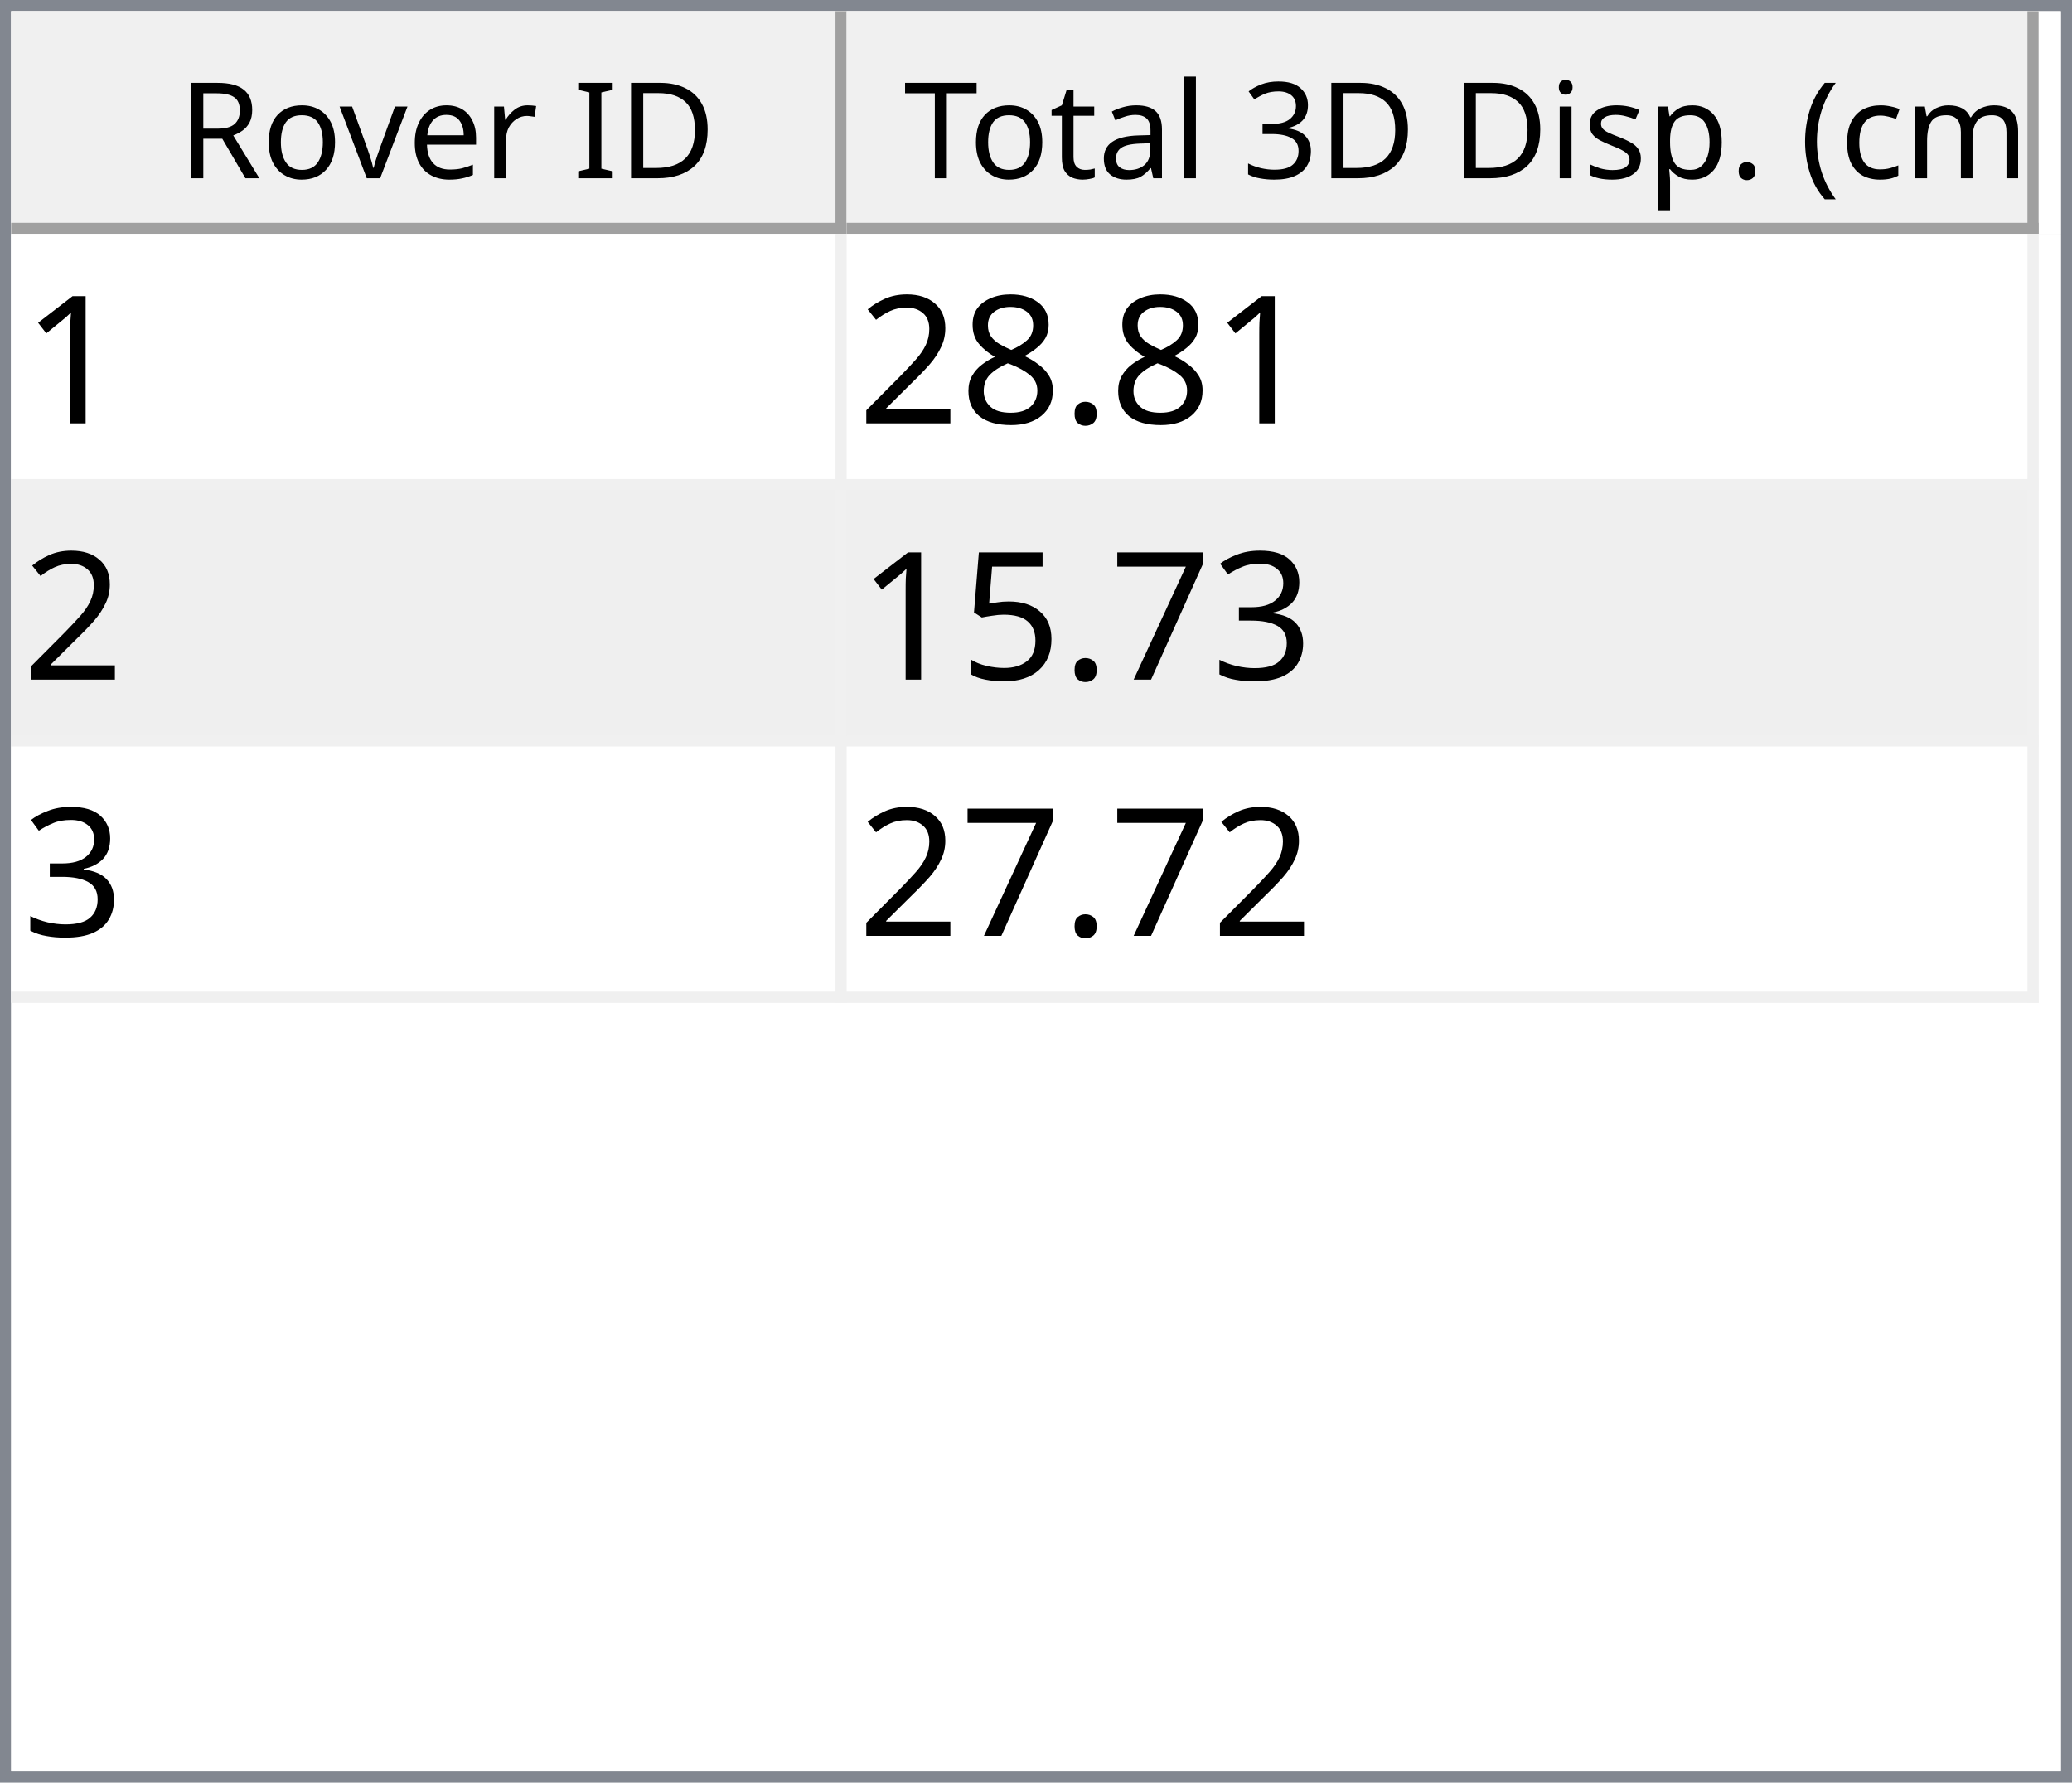
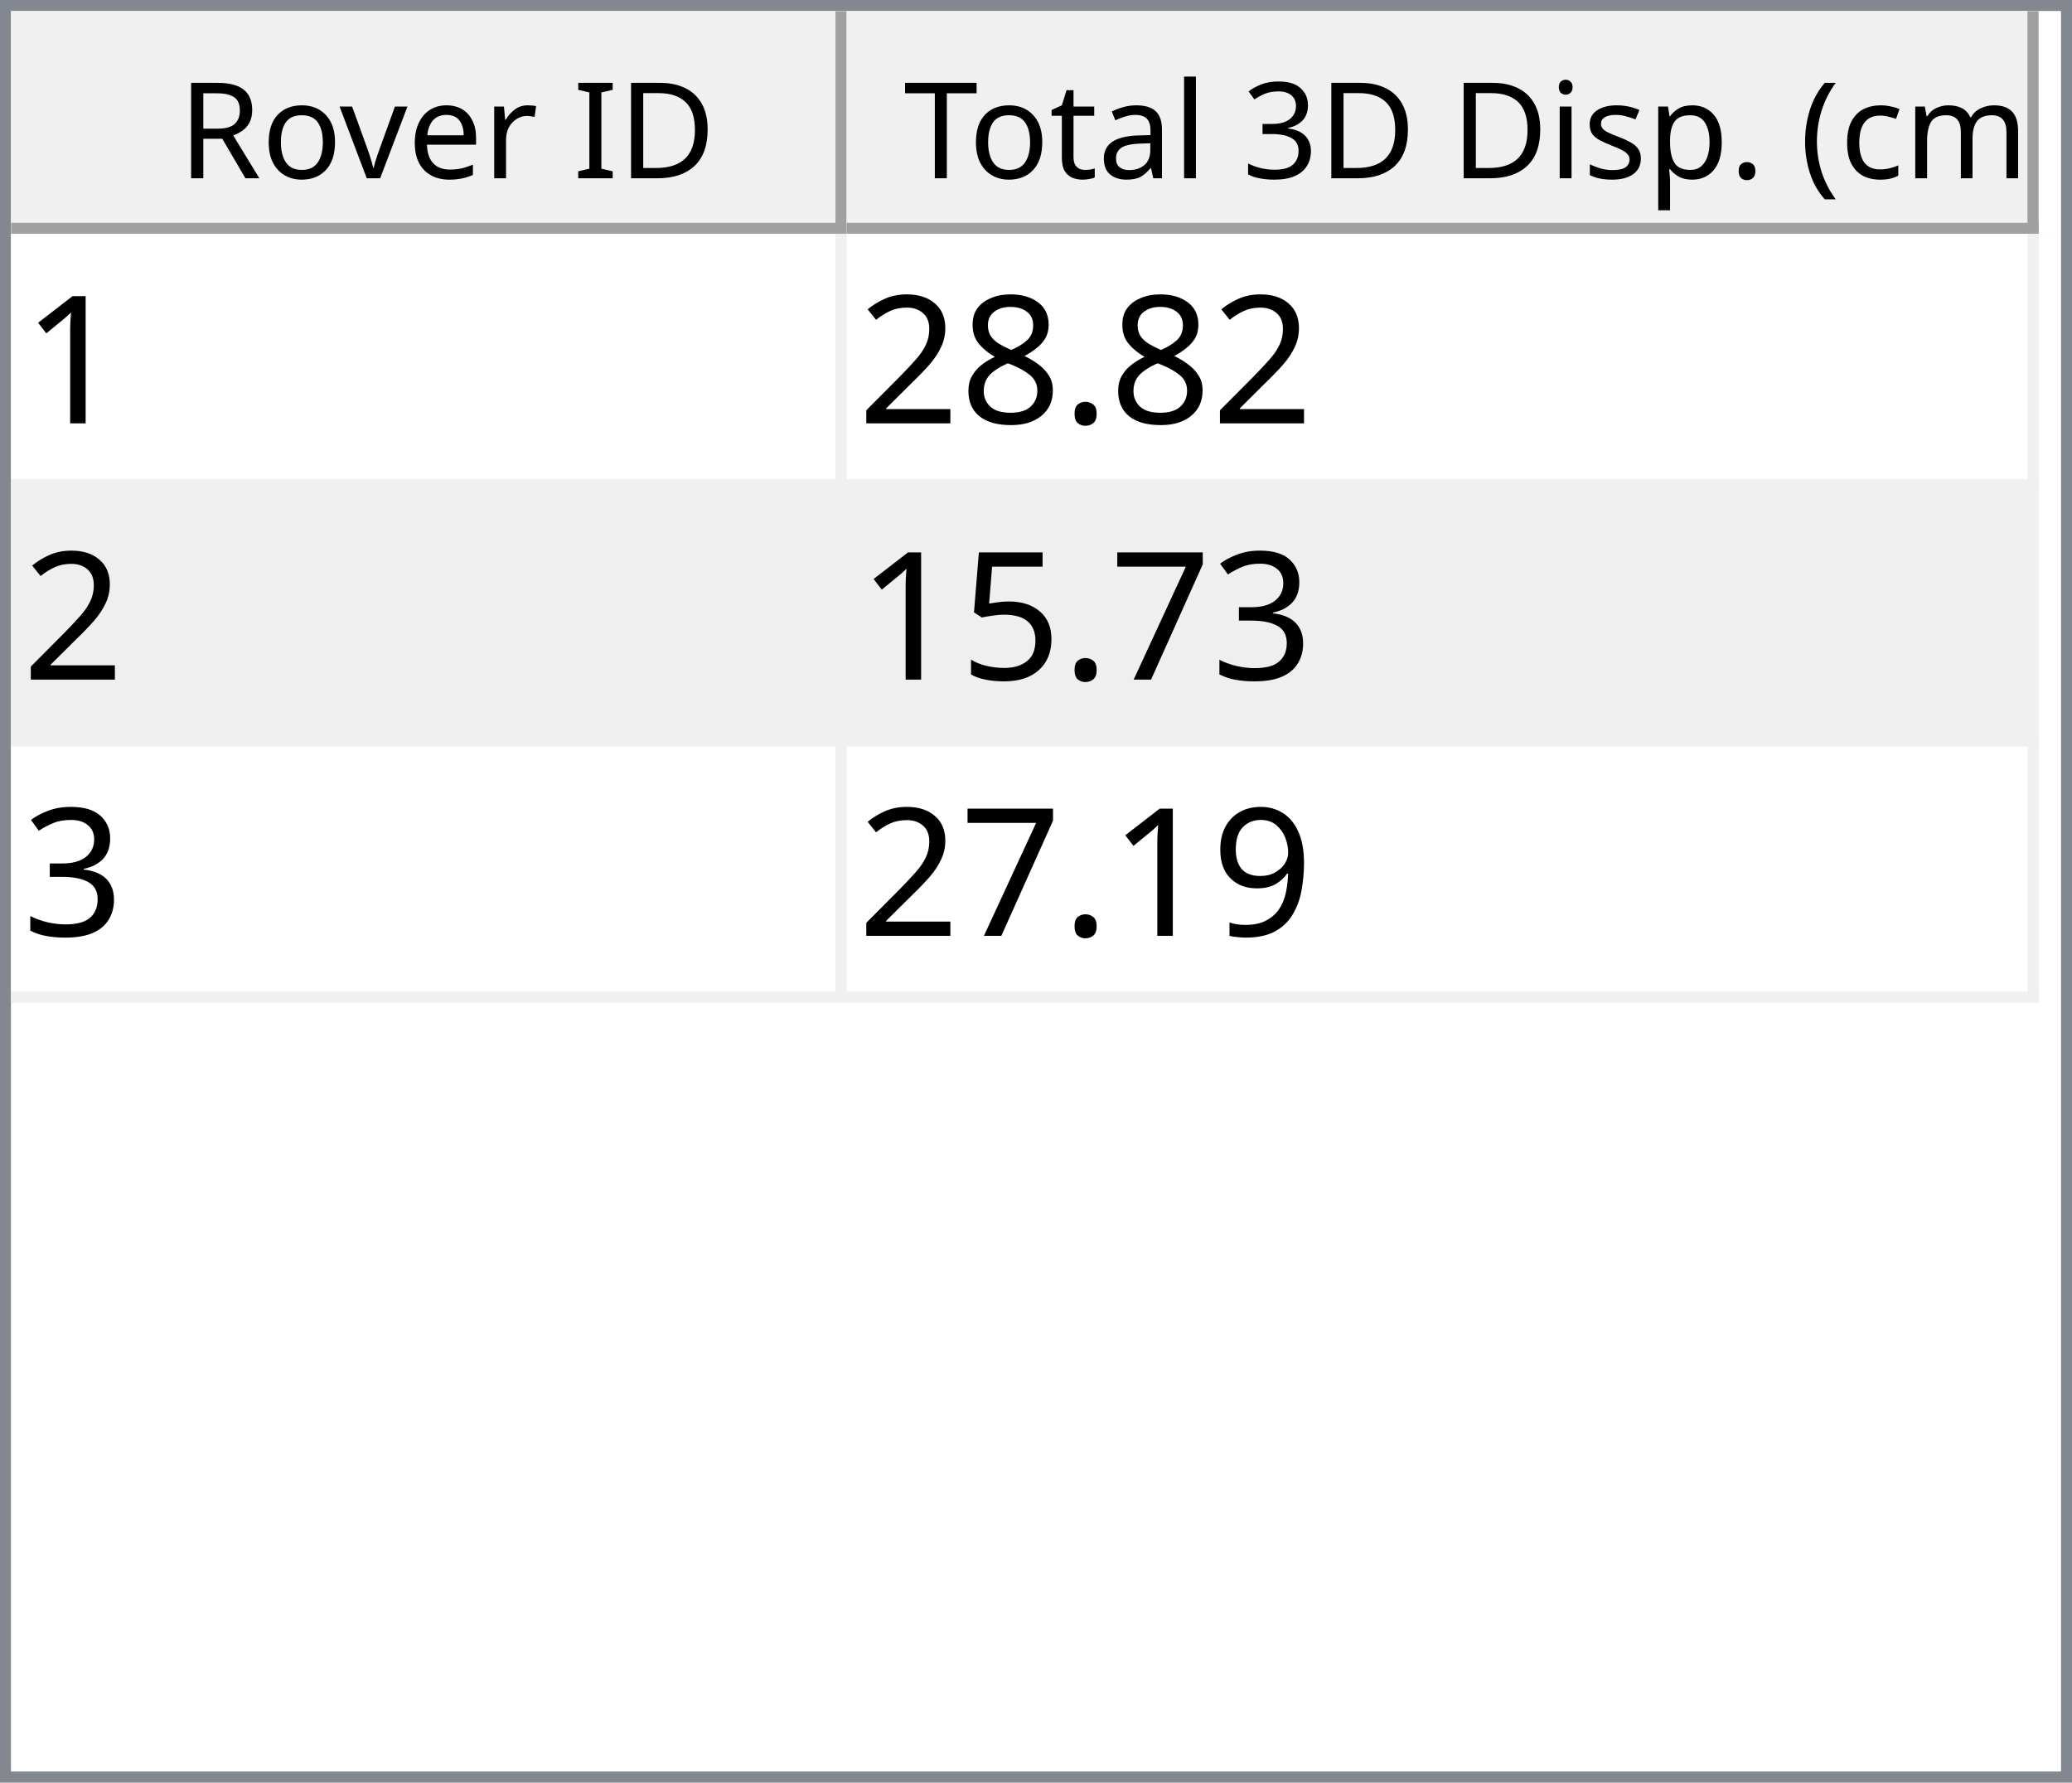
<svg xmlns="http://www.w3.org/2000/svg" style="fill-opacity:1; color-rendering:auto; color-interpolation:auto; text-rendering:auto; stroke:black; stroke-linecap:square; stroke-miterlimit:10; shape-rendering:auto; stroke-opacity:1; fill:black; stroke-dasharray:none; font-weight:normal; stroke-width:1; font-family:'Dialog'; font-style:normal; stroke-linejoin:miter; font-size:12px; stroke-dashoffset:0; image-rendering:auto;" width="186" height="160">
  <defs id="genericDefs" />
  <g>
    <defs id="defs1">
      <clipPath clipPathUnits="userSpaceOnUse" id="clipPath1">
        <path d="M0 0 L186 0 L186 160 L0 160 L0 0 Z" />
      </clipPath>
      <clipPath clipPathUnits="userSpaceOnUse" id="clipPath2">
        <path d="M0 0 L0 160 L186 160 L186 0 Z" />
      </clipPath>
      <clipPath clipPathUnits="userSpaceOnUse" id="clipPath3">
        <path d="M0 0 L0 20 L184 20 L184 0 Z" />
      </clipPath>
      <clipPath clipPathUnits="userSpaceOnUse" id="clipPath4">
        <path d="M0 0 L0 20 L75 20 L75 0 Z" />
      </clipPath>
      <clipPath clipPathUnits="userSpaceOnUse" id="clipPath5">
        <path d="M1 1 L1 19 L74 19 L74 1 Z" />
      </clipPath>
      <clipPath clipPathUnits="userSpaceOnUse" id="clipPath6">
        <path d="M0 0 L0 18 L73 18 L73 0 Z" />
      </clipPath>
      <clipPath clipPathUnits="userSpaceOnUse" id="clipPath7">
        <path d="M-0.5 -0.5 L-0.5 19.5 L74.5 19.5 L74.5 -0.5 Z" />
      </clipPath>
      <clipPath clipPathUnits="userSpaceOnUse" id="clipPath8">
        <path d="M0 0 L0 20 L107 20 L107 0 Z" />
      </clipPath>
      <clipPath clipPathUnits="userSpaceOnUse" id="clipPath9">
        <path d="M1 1 L1 19 L106 19 L106 1 Z" />
      </clipPath>
      <clipPath clipPathUnits="userSpaceOnUse" id="clipPath10">
        <path d="M0 0 L0 18 L105 18 L105 0 Z" />
      </clipPath>
      <clipPath clipPathUnits="userSpaceOnUse" id="clipPath11">
        <path d="M-0.5 -0.5 L-0.5 19.5 L106.5 19.5 L106.5 -0.5 Z" />
      </clipPath>
      <clipPath clipPathUnits="userSpaceOnUse" id="clipPath12">
        <path d="M0 0 L0 138 L184 138 L184 0 Z" />
      </clipPath>
      <clipPath clipPathUnits="userSpaceOnUse" id="clipPath13">
        <path d="M0 0 L0 69 L182 69 L182 0 Z" />
      </clipPath>
      <clipPath clipPathUnits="userSpaceOnUse" id="clipPath14">
        <path d="M-0.5 -0.5 L-0.5 68.5 L181.5 68.5 L181.5 -0.5 Z" />
      </clipPath>
      <clipPath clipPathUnits="userSpaceOnUse" id="clipPath15">
        <path d="M0 0 L0 22 L74 22 L74 0 Z" />
      </clipPath>
      <clipPath clipPathUnits="userSpaceOnUse" id="clipPath16">
        <path d="M0 0 L0 22 L106 22 L106 0 Z" />
      </clipPath>
      <font horiz-adv-x="64.551" id="font1">
        <font-face ascent="107.91" descent="25.098" units-per-em="100" style="font-style:normal; font-family:Segoe UI; font-weight:normal;" />
        <missing-glyph horiz-adv-x="64.551" d="M8.109 0 L8.109 68.266 L56.453 68.266 L56.453 0 L8.109 0 ZM15.328 7.234 L49.219 7.234 L49.219 61.031 L15.328 61.031 L15.328 7.234 Z" />
        <glyph unicode="D" horiz-adv-x="70.117" d="M9.188 0 L9.188 70.016 L28.516 70.016 Q65.531 70.016 65.531 35.891 Q65.531 19.672 55.25 9.836 Q44.969 0 27.734 0 L9.188 0 ZM17.391 62.594 L17.391 7.422 L27.828 7.422 Q41.609 7.422 49.273 14.797 Q56.938 22.172 56.938 35.688 Q56.938 62.594 28.328 62.594 L17.391 62.594 Z" />
        <glyph unicode="I" horiz-adv-x="26.611" d="M17.391 0 L9.188 0 L9.188 70.016 L17.391 70.016 L17.391 0 Z" />
        <glyph unicode=" " horiz-adv-x="27.393" d="" />
        <glyph unicode="r" horiz-adv-x="34.766" d="M34.188 41.891 Q32.078 43.5 28.125 43.5 Q23 43.5 19.555 38.672 Q16.109 33.844 16.109 25.484 L16.109 0 L8.109 0 L8.109 50 L16.109 50 L16.109 39.703 L16.312 39.703 Q18.016 44.969 21.531 47.922 Q25.047 50.875 29.391 50.875 Q32.516 50.875 34.188 50.203 L34.188 41.891 Z" />
        <glyph unicode="e" horiz-adv-x="52.295" d="M48.297 23 L12.984 23 Q13.188 14.656 17.484 10.109 Q21.781 5.562 29.297 5.562 Q37.75 5.562 44.828 11.141 L44.828 3.609 Q38.234 -1.172 27.391 -1.172 Q16.797 -1.172 10.742 5.641 Q4.688 12.453 4.688 24.812 Q4.688 36.469 11.305 43.82 Q17.922 51.172 27.734 51.172 Q37.547 51.172 42.922 44.828 Q48.297 38.484 48.297 27.203 L48.297 23 ZM40.094 29.781 Q40.047 36.719 36.75 40.578 Q33.453 44.438 27.594 44.438 Q21.922 44.438 17.969 40.383 Q14.016 36.328 13.094 29.781 L40.094 29.781 Z" />
        <glyph unicode="v" horiz-adv-x="47.9" d="M47.406 50 L27.484 0 L19.625 0 L0.688 50 L9.469 50 L22.172 13.672 Q23.578 9.672 23.922 6.688 L24.125 6.688 Q24.609 10.453 25.688 13.484 L38.969 50 L47.406 50 Z" />
        <glyph unicode="o" horiz-adv-x="58.594" d="M29 -1.172 Q17.922 -1.172 11.305 5.836 Q4.688 12.844 4.688 24.422 Q4.688 37.016 11.57 44.094 Q18.453 51.172 30.172 51.172 Q41.359 51.172 47.633 44.289 Q53.906 37.406 53.906 25.203 Q53.906 13.234 47.141 6.031 Q40.375 -1.172 29 -1.172 ZM29.594 44.438 Q21.875 44.438 17.383 39.188 Q12.891 33.938 12.891 24.703 Q12.891 15.828 17.43 10.695 Q21.969 5.562 29.594 5.562 Q37.359 5.562 41.531 10.594 Q45.703 15.625 45.703 24.906 Q45.703 34.281 41.531 39.359 Q37.359 44.438 29.594 44.438 Z" />
        <glyph unicode="R" horiz-adv-x="59.814" d="M59.375 0 L49.609 0 L37.891 19.625 Q36.281 22.359 34.766 24.289 Q33.25 26.219 31.664 27.438 Q30.078 28.656 28.25 29.219 Q26.422 29.781 24.125 29.781 L17.391 29.781 L17.391 0 L9.188 0 L9.188 70.016 L30.078 70.016 Q34.672 70.016 38.555 68.867 Q42.438 67.719 45.289 65.375 Q48.141 63.031 49.758 59.547 Q51.375 56.062 51.375 51.375 Q51.375 47.703 50.273 44.656 Q49.172 41.609 47.148 39.211 Q45.125 36.812 42.266 35.133 Q39.406 33.453 35.844 32.516 L35.844 32.328 Q37.594 31.547 38.891 30.547 Q40.188 29.547 41.359 28.18 Q42.531 26.812 43.68 25.078 Q44.828 23.344 46.234 21.047 L59.375 0 ZM17.391 62.594 L17.391 37.203 L28.516 37.203 Q31.594 37.203 34.203 38.133 Q36.812 39.062 38.719 40.797 Q40.625 42.531 41.703 45.047 Q42.781 47.562 42.781 50.688 Q42.781 56.297 39.141 59.445 Q35.5 62.594 28.609 62.594 L17.391 62.594 Z" />
        <glyph unicode=")" horiz-adv-x="30.176" d="M8.297 -15.922 L1.172 -15.922 Q16.406 2.344 16.406 26.812 Q16.406 51.469 1.078 70.016 L8.297 70.016 Q23.531 52.156 23.531 26.703 Q23.531 1.375 8.297 -15.922 Z" />
        <glyph unicode="m" horiz-adv-x="86.133" d="M79.109 0 L71.094 0 L71.094 28.719 Q71.094 37.016 68.531 40.727 Q65.969 44.438 59.906 44.438 Q54.781 44.438 51.195 39.75 Q47.609 35.062 47.609 28.516 L47.609 0 L39.594 0 L39.594 29.688 Q39.594 44.438 28.219 44.438 Q22.953 44.438 19.531 40.016 Q16.109 35.594 16.109 28.516 L16.109 0 L8.109 0 L8.109 50 L16.109 50 L16.109 42.094 L16.312 42.094 Q21.625 51.172 31.844 51.172 Q36.969 51.172 40.773 48.312 Q44.578 45.453 46 40.828 Q51.562 51.172 62.594 51.172 Q79.109 51.172 79.109 30.812 L79.109 0 Z" />
        <glyph unicode="c" horiz-adv-x="46.191" d="M42.188 2.297 Q36.422 -1.172 28.516 -1.172 Q17.828 -1.172 11.258 5.789 Q4.688 12.75 4.688 23.828 Q4.688 36.188 11.766 43.68 Q18.844 51.172 30.672 51.172 Q37.25 51.172 42.281 48.734 L42.281 40.531 Q36.719 44.438 30.375 44.438 Q22.703 44.438 17.797 38.945 Q12.891 33.453 12.891 24.516 Q12.891 15.719 17.508 10.641 Q22.125 5.562 29.891 5.562 Q36.422 5.562 42.188 9.906 L42.188 2.297 Z" />
        <glyph unicode="(" horiz-adv-x="30.176" d="M29.109 -15.922 L21.969 -15.922 Q6.844 1.375 6.844 26.703 Q6.844 52.156 21.969 70.016 L29.203 70.016 Q13.875 51.469 13.875 26.812 Q13.875 2.344 29.109 -15.922 Z" />
        <glyph unicode="." horiz-adv-x="21.68" d="M10.891 -1.078 Q8.641 -1.078 7.055 0.539 Q5.469 2.156 5.469 4.391 Q5.469 6.641 7.055 8.273 Q8.641 9.906 10.891 9.906 Q13.188 9.906 14.797 8.273 Q16.406 6.641 16.406 4.391 Q16.406 2.156 14.797 0.539 Q13.188 -1.078 10.891 -1.078 Z" />
        <glyph unicode="p" horiz-adv-x="58.789" d="M16.312 7.234 L16.109 7.234 L16.109 -23 L8.109 -23 L8.109 50 L16.109 50 L16.109 41.219 L16.312 41.219 Q22.219 51.172 33.594 51.172 Q43.266 51.172 48.688 44.461 Q54.109 37.75 54.109 26.469 Q54.109 13.922 48 6.375 Q41.891 -1.172 31.297 -1.172 Q21.578 -1.172 16.312 7.234 ZM16.109 27.391 L16.109 20.406 Q16.109 14.203 20.141 9.883 Q24.172 5.562 30.375 5.562 Q37.641 5.562 41.773 11.133 Q45.906 16.703 45.906 26.609 Q45.906 34.969 42.047 39.703 Q38.188 44.438 31.594 44.438 Q24.609 44.438 20.359 39.578 Q16.109 34.719 16.109 27.391 Z" />
        <glyph unicode="s" horiz-adv-x="42.432" d="M5.078 1.812 L5.078 10.406 Q11.625 5.562 19.484 5.562 Q30.031 5.562 30.031 12.594 Q30.031 14.594 29.125 15.992 Q28.219 17.391 26.68 18.461 Q25.141 19.531 23.07 20.383 Q21 21.234 18.609 22.172 Q15.281 23.484 12.766 24.828 Q10.25 26.172 8.57 27.859 Q6.891 29.547 6.031 31.695 Q5.172 33.844 5.172 36.719 Q5.172 40.234 6.789 42.945 Q8.406 45.656 11.086 47.484 Q13.766 49.312 17.211 50.242 Q20.656 51.172 24.312 51.172 Q30.812 51.172 35.938 48.922 L35.938 40.828 Q30.422 44.438 23.25 44.438 Q21 44.438 19.195 43.922 Q17.391 43.406 16.094 42.477 Q14.797 41.547 14.086 40.258 Q13.375 38.969 13.375 37.406 Q13.375 35.453 14.086 34.133 Q14.797 32.812 16.164 31.789 Q17.531 30.766 19.484 29.938 Q21.438 29.109 23.922 28.125 Q27.25 26.859 29.883 25.516 Q32.516 24.172 34.375 22.484 Q36.234 20.797 37.234 18.602 Q38.234 16.406 38.234 13.375 Q38.234 9.672 36.602 6.938 Q34.969 4.203 32.234 2.398 Q29.5 0.594 25.93 -0.289 Q22.359 -1.172 18.453 -1.172 Q10.75 -1.172 5.078 1.812 Z" />
        <glyph unicode="i" horiz-adv-x="24.219" d="M12.203 62.703 Q10.062 62.703 8.547 64.164 Q7.031 65.625 7.031 67.875 Q7.031 70.125 8.547 71.609 Q10.062 73.094 12.203 73.094 Q14.406 73.094 15.945 71.609 Q17.484 70.125 17.484 67.875 Q17.484 65.719 15.945 64.211 Q14.406 62.703 12.203 62.703 ZM16.109 0 L8.109 0 L8.109 50 L16.109 50 L16.109 0 Z" />
        <glyph unicode="3" horiz-adv-x="53.906" d="M46.531 19.828 Q46.531 15.094 44.75 11.211 Q42.969 7.328 39.719 4.57 Q36.469 1.812 31.93 0.297 Q27.391 -1.219 21.922 -1.219 Q11.922 -1.219 6 2.594 L6 11.188 Q13.094 5.609 22.219 5.609 Q25.875 5.609 28.828 6.539 Q31.781 7.469 33.906 9.227 Q36.031 10.984 37.18 13.477 Q38.328 15.969 38.328 19.094 Q38.328 32.812 18.797 32.812 L12.984 32.812 L12.984 39.594 L18.5 39.594 Q35.797 39.594 35.797 52.484 Q35.797 64.406 22.609 64.406 Q15.188 64.406 8.688 59.422 L8.688 67.188 Q15.375 71.188 24.609 71.188 Q29 71.188 32.57 69.969 Q36.141 68.75 38.68 66.555 Q41.219 64.359 42.609 61.281 Q44 58.203 44 54.5 Q44 40.672 30.031 36.719 L30.031 36.531 Q33.594 36.141 36.625 34.797 Q39.656 33.453 41.852 31.305 Q44.047 29.156 45.289 26.25 Q46.531 23.344 46.531 19.828 Z" />
        <glyph unicode="l" horiz-adv-x="24.219" d="M16.109 0 L8.109 0 L8.109 74.031 L16.109 74.031 L16.109 0 Z" />
        <glyph unicode="a" horiz-adv-x="50.879" d="M43.891 0 L35.891 0 L35.891 7.812 L35.688 7.812 Q30.469 -1.172 20.312 -1.172 Q12.844 -1.172 8.617 2.781 Q4.391 6.734 4.391 13.281 Q4.391 27.297 20.906 29.594 L35.891 31.688 Q35.891 44.438 25.594 44.438 Q16.547 44.438 9.281 38.281 L9.281 46.484 Q16.656 51.172 26.266 51.172 Q43.891 51.172 43.891 32.516 L43.891 0 ZM35.891 25.297 L23.828 23.641 Q18.266 22.859 15.43 20.875 Q12.594 18.891 12.594 13.875 Q12.594 10.203 15.211 7.883 Q17.828 5.562 22.172 5.562 Q28.125 5.562 32.008 9.742 Q35.891 13.922 35.891 20.312 L35.891 25.297 Z" />
        <glyph unicode="t" horiz-adv-x="33.887" d="M31.297 0.484 Q28.469 -1.078 23.828 -1.078 Q10.688 -1.078 10.688 13.578 L10.688 43.172 L2.094 43.172 L2.094 50 L10.688 50 L10.688 62.203 L18.703 64.797 L18.703 50 L31.297 50 L31.297 43.172 L18.703 43.172 L18.703 14.984 Q18.703 9.969 20.414 7.82 Q22.125 5.672 26.078 5.672 Q29.109 5.672 31.297 7.328 L31.297 0.484 Z" />
        <glyph unicode="T" horiz-adv-x="52.393" d="M50.594 62.594 L30.375 62.594 L30.375 0 L22.172 0 L22.172 62.594 L2 62.594 L2 70.016 L50.594 70.016 L50.594 62.594 Z" />
      </font>
      <font horiz-adv-x="75.0" id="font2">
        <font-face ascent="100.537" descent="21.973" units-per-em="100" style="font-style:normal; font-family:sans-serif; font-weight:normal;" />
        <missing-glyph horiz-adv-x="75.0" d="M12.5 0 L12.5 62.5 L62.5 62.5 L62.5 0 L12.5 0 ZM14.062 1.562 L60.938 1.562 L60.938 60.938 L14.062 60.938 L14.062 1.562 Z" />
        <glyph unicode="1" horiz-adv-x="55.615" d="M37.25 0 L28.469 0 L28.469 56 Q25.297 52.984 20.141 49.953 Q14.984 46.922 10.891 45.406 L10.891 53.906 Q18.266 57.375 23.781 62.305 Q29.297 67.234 31.594 71.875 L37.25 71.875 L37.25 0 Z" />
        <glyph unicode="." horiz-adv-x="27.783" d="M9.078 0 L9.078 10.016 L19.094 10.016 L19.094 0 L9.078 0 Z" />
        <glyph unicode="8" horiz-adv-x="55.615" d="M17.672 38.812 Q12.203 40.828 9.57 44.539 Q6.938 48.25 6.938 53.422 Q6.938 61.234 12.555 66.555 Q18.172 71.875 27.484 71.875 Q36.859 71.875 42.578 66.43 Q48.297 60.984 48.297 53.172 Q48.297 48.188 45.68 44.508 Q43.062 40.828 37.75 38.812 Q44.344 36.672 47.781 31.883 Q51.219 27.094 51.219 20.453 Q51.219 11.281 44.727 5.031 Q38.234 -1.219 27.641 -1.219 Q17.047 -1.219 10.547 5.055 Q4.047 11.328 4.047 20.703 Q4.047 27.688 7.594 32.398 Q11.141 37.109 17.672 38.812 ZM15.922 53.719 Q15.922 48.641 19.195 45.414 Q22.469 42.188 27.688 42.188 Q32.766 42.188 36.016 45.383 Q39.266 48.578 39.266 53.219 Q39.266 58.062 35.914 61.359 Q32.562 64.656 27.594 64.656 Q22.562 64.656 19.242 61.43 Q15.922 58.203 15.922 53.719 ZM13.094 20.656 Q13.094 16.891 14.875 13.375 Q16.656 9.859 20.172 7.93 Q23.688 6 27.734 6 Q34.031 6 38.133 10.055 Q42.234 14.109 42.234 20.359 Q42.234 26.703 38.016 30.859 Q33.797 35.016 27.438 35.016 Q21.234 35.016 17.164 30.914 Q13.094 26.812 13.094 20.656 Z" />
        <glyph unicode="2" horiz-adv-x="55.615" d="M50.344 8.453 L50.344 0 L3.031 0 Q2.938 3.172 4.047 6.109 Q5.859 10.938 9.836 15.625 Q13.812 20.312 21.344 26.469 Q33.016 36.031 37.117 41.625 Q41.219 47.219 41.219 52.203 Q41.219 57.422 37.477 61.008 Q33.734 64.594 27.734 64.594 Q21.391 64.594 17.578 60.789 Q13.766 56.984 13.719 50.25 L4.688 51.172 Q5.609 61.281 11.664 66.578 Q17.719 71.875 27.938 71.875 Q38.234 71.875 44.242 66.164 Q50.25 60.453 50.25 52 Q50.25 47.703 48.492 43.555 Q46.734 39.406 42.656 34.812 Q38.578 30.219 29.109 22.219 Q21.188 15.578 18.945 13.211 Q16.703 10.844 15.234 8.453 L50.344 8.453 Z" />
        <glyph unicode="3" horiz-adv-x="55.615" d="M4.203 18.891 L12.984 20.062 Q14.5 12.594 18.141 9.297 Q21.781 6 27 6 Q33.203 6 37.477 10.297 Q41.75 14.594 41.75 20.953 Q41.75 27 37.797 30.93 Q33.844 34.859 27.734 34.859 Q25.25 34.859 21.531 33.891 L22.516 41.609 Q23.391 41.5 23.922 41.5 Q29.547 41.5 34.039 44.43 Q38.531 47.359 38.531 53.469 Q38.531 58.297 35.258 61.477 Q31.984 64.656 26.812 64.656 Q21.688 64.656 18.266 61.43 Q14.844 58.203 13.875 51.766 L5.078 53.328 Q6.688 62.156 12.398 67.016 Q18.109 71.875 26.609 71.875 Q32.469 71.875 37.398 69.359 Q42.328 66.844 44.945 62.5 Q47.562 58.156 47.562 53.266 Q47.562 48.641 45.07 44.828 Q42.578 41.016 37.703 38.766 Q44.047 37.312 47.562 32.695 Q51.078 28.078 51.078 21.141 Q51.078 11.766 44.242 5.25 Q37.406 -1.266 26.953 -1.266 Q17.531 -1.266 11.305 4.352 Q5.078 9.969 4.203 18.891 Z" />
        <glyph unicode="7" horiz-adv-x="55.615" d="M4.734 62.203 L4.734 70.656 L51.078 70.656 L51.078 63.812 Q44.234 56.547 37.523 44.484 Q30.812 32.422 27.156 19.672 Q24.516 10.688 23.781 0 L14.75 0 Q14.891 8.453 18.062 20.414 Q21.234 32.375 27.172 43.484 Q33.109 54.594 39.797 62.203 L4.734 62.203 Z" />
        <glyph unicode="5" horiz-adv-x="55.615" d="M4.156 18.75 L13.375 19.531 Q14.406 12.797 18.141 9.398 Q21.875 6 27.156 6 Q33.5 6 37.891 10.789 Q42.281 15.578 42.281 23.484 Q42.281 31 38.062 35.352 Q33.844 39.703 27 39.703 Q22.75 39.703 19.336 37.773 Q15.922 35.844 13.969 32.766 L5.719 33.844 L12.641 70.609 L48.25 70.609 L48.25 62.203 L19.672 62.203 L15.828 42.969 Q22.266 47.469 29.344 47.469 Q38.719 47.469 45.164 40.969 Q51.609 34.469 51.609 24.266 Q51.609 14.547 45.953 7.469 Q39.062 -1.219 27.156 -1.219 Q17.391 -1.219 11.211 4.25 Q5.031 9.719 4.156 18.75 Z" />
+         <glyph unicode="9" horiz-adv-x="55.615" d="M5.469 16.547 L13.922 17.328 Q14.984 11.375 18.016 8.688 Q21.047 6 25.781 6 Q29.828 6 32.883 7.859 Q35.938 9.719 37.891 12.82 Q39.844 15.922 41.164 21.195 Q42.484 26.469 42.484 31.938 Q42.484 32.516 42.438 33.688 Q39.797 29.5 35.234 26.883 Q30.672 24.266 25.344 24.266 Q16.453 24.266 10.305 30.711 Q4.156 37.156 4.156 47.703 Q4.156 58.594 10.578 65.234 Q17 71.875 26.656 71.875 Q33.641 71.875 39.43 68.117 Q45.219 64.359 48.219 57.398 Q51.219 50.438 51.219 37.25 Q51.219 23.531 48.242 15.406 Q45.266 7.281 39.383 3.031 Q33.5 -1.219 25.594 -1.219 Q17.188 -1.219 11.867 3.445 Q6.547 8.109 5.469 16.547 ZM41.453 48.141 Q41.453 55.719 37.43 60.156 Q33.406 64.594 27.734 64.594 Q21.875 64.594 17.531 59.812 Q13.188 55.031 13.188 47.406 Q13.188 40.578 17.312 36.305 Q21.438 32.031 27.484 32.031 Q33.594 32.031 37.523 36.305 Q41.453 40.578 41.453 48.141 Z" />
      </font>
    </defs>
    <g style="fill:white; stroke:white;">
      <rect x="0" y="0" width="186" style="clip-path:url(#clipPath1); stroke:none;" height="160" />
    </g>
    <g style="fill:white; text-rendering:optimizeSpeed; color-rendering:optimizeSpeed; image-rendering:optimizeSpeed; shape-rendering:crispEdges; stroke:white; color-interpolation:sRGB;">
      <rect x="0" width="186" height="160" y="0" style="stroke:none;" />
      <path style="stroke:none;" d="M0 160 L186 160 L186 0 L0 0 Z" />
    </g>
    <g style="fill:rgb(240,240,240); font-family:'Segoe UI'; stroke:rgb(240,240,240);">
      <rect x="0" y="0" width="186" style="clip-path:url(#clipPath2); stroke:none;" height="160" />
    </g>
    <g style="fill:rgb(130,135,144); font-family:'Segoe UI'; stroke:rgb(130,135,144);">
      <path d="M0 0 L186 0 L186 160 L0 160 L0 0 ZM1 1 L185 1 L185 159 L1 159 L1 1 Z" style="fill-rule:evenodd; clip-path:url(#clipPath2); stroke:none;" />
    </g>
    <g style="fill:white; font-family:'Segoe UI'; stroke:white;" transform="translate(1,1)">
      <rect x="0" y="0" width="184" style="clip-path:url(#clipPath3); stroke:none;" height="20" />
    </g>
    <g style="fill:rgb(240,240,240); font-family:'Segoe UI'; stroke:rgb(240,240,240);" transform="translate(1,1)">
      <rect x="0" y="0" width="75" style="clip-path:url(#clipPath4); stroke:none;" height="20" />
    </g>
    <g style="font-family:'Segoe UI';" transform="translate(2,2)">
      <text x="14" xml:space="preserve" y="14" style="clip-path:url(#clipPath6); stroke:none;">Rover ID</text>
    </g>
    <g style="fill:rgb(160,160,160); font-family:'Segoe UI'; stroke:rgb(160,160,160); stroke-linejoin:bevel;" transform="translate(1.5,1.5)">
      <line x1="74" x2="74" y1="0" style="fill:none; clip-path:url(#clipPath7);" y2="19" />
    </g>
    <g style="fill:rgb(160,160,160); font-family:'Segoe UI'; stroke:rgb(160,160,160); stroke-linejoin:bevel;" transform="matrix(1,0,0,1,1,1) translate(0.5,0.5)">
      <line x1="0" x2="74" y1="19" style="fill:none; clip-path:url(#clipPath7);" y2="19" />
    </g>
    <g style="fill:rgb(240,240,240); font-family:'Segoe UI'; stroke:rgb(240,240,240);" transform="translate(76,1)">
      <rect x="0" y="0" width="107" style="clip-path:url(#clipPath8); stroke:none;" height="20" />
    </g>
    <g style="font-family:'Segoe UI';" transform="translate(77,2)">
      <text x="1" xml:space="preserve" y="14" style="clip-path:url(#clipPath10); stroke:none;"> Total 3D Disp. (cm)</text>
    </g>
    <g style="fill:rgb(160,160,160); font-family:'Segoe UI'; stroke:rgb(160,160,160); stroke-linejoin:bevel;" transform="translate(76.5,1.5)">
      <line x1="106" x2="106" y1="0" style="fill:none; clip-path:url(#clipPath11);" y2="19" />
    </g>
    <g style="fill:rgb(160,160,160); font-family:'Segoe UI'; stroke:rgb(160,160,160); stroke-linejoin:bevel;" transform="matrix(1,0,0,1,76,1) translate(0.5,0.5)">
      <line x1="0" x2="106" y1="19" style="fill:none; clip-path:url(#clipPath11);" y2="19" />
    </g>
    <g style="fill:white; font-family:'Segoe UI'; stroke:white;" transform="translate(1,21)">
      <rect x="0" y="0" width="184" style="clip-path:url(#clipPath12); stroke:none;" height="138" />
    </g>
    <g style="fill:rgb(240,240,240); font-size:16px; font-family:sans-serif; stroke:rgb(240,240,240);" transform="translate(1,21)">
      <rect x="0" y="0" width="182" style="clip-path:url(#clipPath13); stroke:none;" height="69" />
      <line transform="translate(0.5,0.5)" x1="0" x2="181" y1="22" style="clip-path:url(#clipPath14); fill:none; stroke-linejoin:bevel;" y2="22" />
    </g>
    <g transform="matrix(1,0,0,1,1,21) translate(0.5,0.5)" style="fill:rgb(240,240,240); font-size:16px; font-family:sans-serif; stroke:rgb(240,240,240); stroke-linejoin:bevel;">
      <line x1="0" x2="181" y1="45" style="fill:none; clip-path:url(#clipPath14);" y2="45" />
    </g>
    <g transform="matrix(1,0,0,1,1,21) translate(0.5,0.5)" style="fill:rgb(240,240,240); font-size:16px; font-family:sans-serif; stroke:rgb(240,240,240); stroke-linejoin:bevel;">
      <line x1="0" x2="181" y1="68" style="fill:none; clip-path:url(#clipPath14);" y2="68" />
    </g>
    <g transform="matrix(1,0,0,1,1,21) translate(0.5,0.5)" style="fill:rgb(240,240,240); font-size:16px; font-family:sans-serif; stroke:rgb(240,240,240); stroke-linejoin:bevel;">
      <line x1="74" x2="74" y1="0" style="fill:none; clip-path:url(#clipPath14);" y2="68" />
    </g>
    <g transform="matrix(1,0,0,1,1,21) translate(0.5,0.5)" style="fill:rgb(240,240,240); font-size:16px; font-family:sans-serif; stroke:rgb(240,240,240); stroke-linejoin:bevel;">
      <line x1="181" x2="181" y1="0" style="fill:none; clip-path:url(#clipPath14);" y2="68" />
    </g>
    <g style="fill:white; font-size:16px; font-family:sans-serif; stroke:white;" transform="matrix(1,0,0,1,1,21)">
      <rect x="0" y="0" width="74" style="clip-path:url(#clipPath15); stroke:none;" height="22" />
      <text x="1" y="17" style="fill:black; clip-path:url(#clipPath15); stroke:none;" xml:space="preserve">1</text>
    </g>
    <g style="fill:white; font-size:16px; font-family:sans-serif; stroke:white;" transform="matrix(1,0,0,1,1,21) translate(75,0)">
      <rect x="0" y="0" width="106" style="clip-path:url(#clipPath16); stroke:none;" height="22" />
-       <text x="1" y="17" style="fill:black; clip-path:url(#clipPath16); stroke:none;" xml:space="preserve">28.81</text>
+       <text x="1" y="17" style="fill:black; clip-path:url(#clipPath16); stroke:none;" xml:space="preserve">28.82</text>
    </g>
    <g style="fill:rgb(239,239,239); font-size:16px; font-family:sans-serif; stroke:rgb(239,239,239);" transform="matrix(1,0,0,1,1,21) translate(0,23)">
      <rect x="0" y="0" width="74" style="clip-path:url(#clipPath15); stroke:none;" height="22" />
      <text x="1" y="17" style="fill:black; clip-path:url(#clipPath15); stroke:none;" xml:space="preserve">2</text>
    </g>
    <g style="fill:rgb(239,239,239); font-size:16px; font-family:sans-serif; stroke:rgb(239,239,239);" transform="matrix(1,0,0,1,1,21) translate(75,23)">
      <rect x="0" y="0" width="106" style="clip-path:url(#clipPath16); stroke:none;" height="22" />
      <text x="1" y="17" style="fill:black; clip-path:url(#clipPath16); stroke:none;" xml:space="preserve">15.73</text>
    </g>
    <g style="fill:white; font-size:16px; font-family:sans-serif; stroke:white;" transform="matrix(1,0,0,1,1,21) translate(0,46)">
      <rect x="0" y="0" width="74" style="clip-path:url(#clipPath15); stroke:none;" height="22" />
      <text x="1" y="17" style="fill:black; clip-path:url(#clipPath15); stroke:none;" xml:space="preserve">3</text>
    </g>
    <g style="fill:white; font-size:16px; font-family:sans-serif; stroke:white;" transform="matrix(1,0,0,1,1,21) translate(75,46)">
      <rect x="0" y="0" width="106" style="clip-path:url(#clipPath16); stroke:none;" height="22" />
-       <text x="1" y="17" style="fill:black; clip-path:url(#clipPath16); stroke:none;" xml:space="preserve">27.72</text>
+       <text x="1" y="17" style="fill:black; clip-path:url(#clipPath16); stroke:none;" xml:space="preserve">27.19</text>
    </g>
  </g>
</svg>
